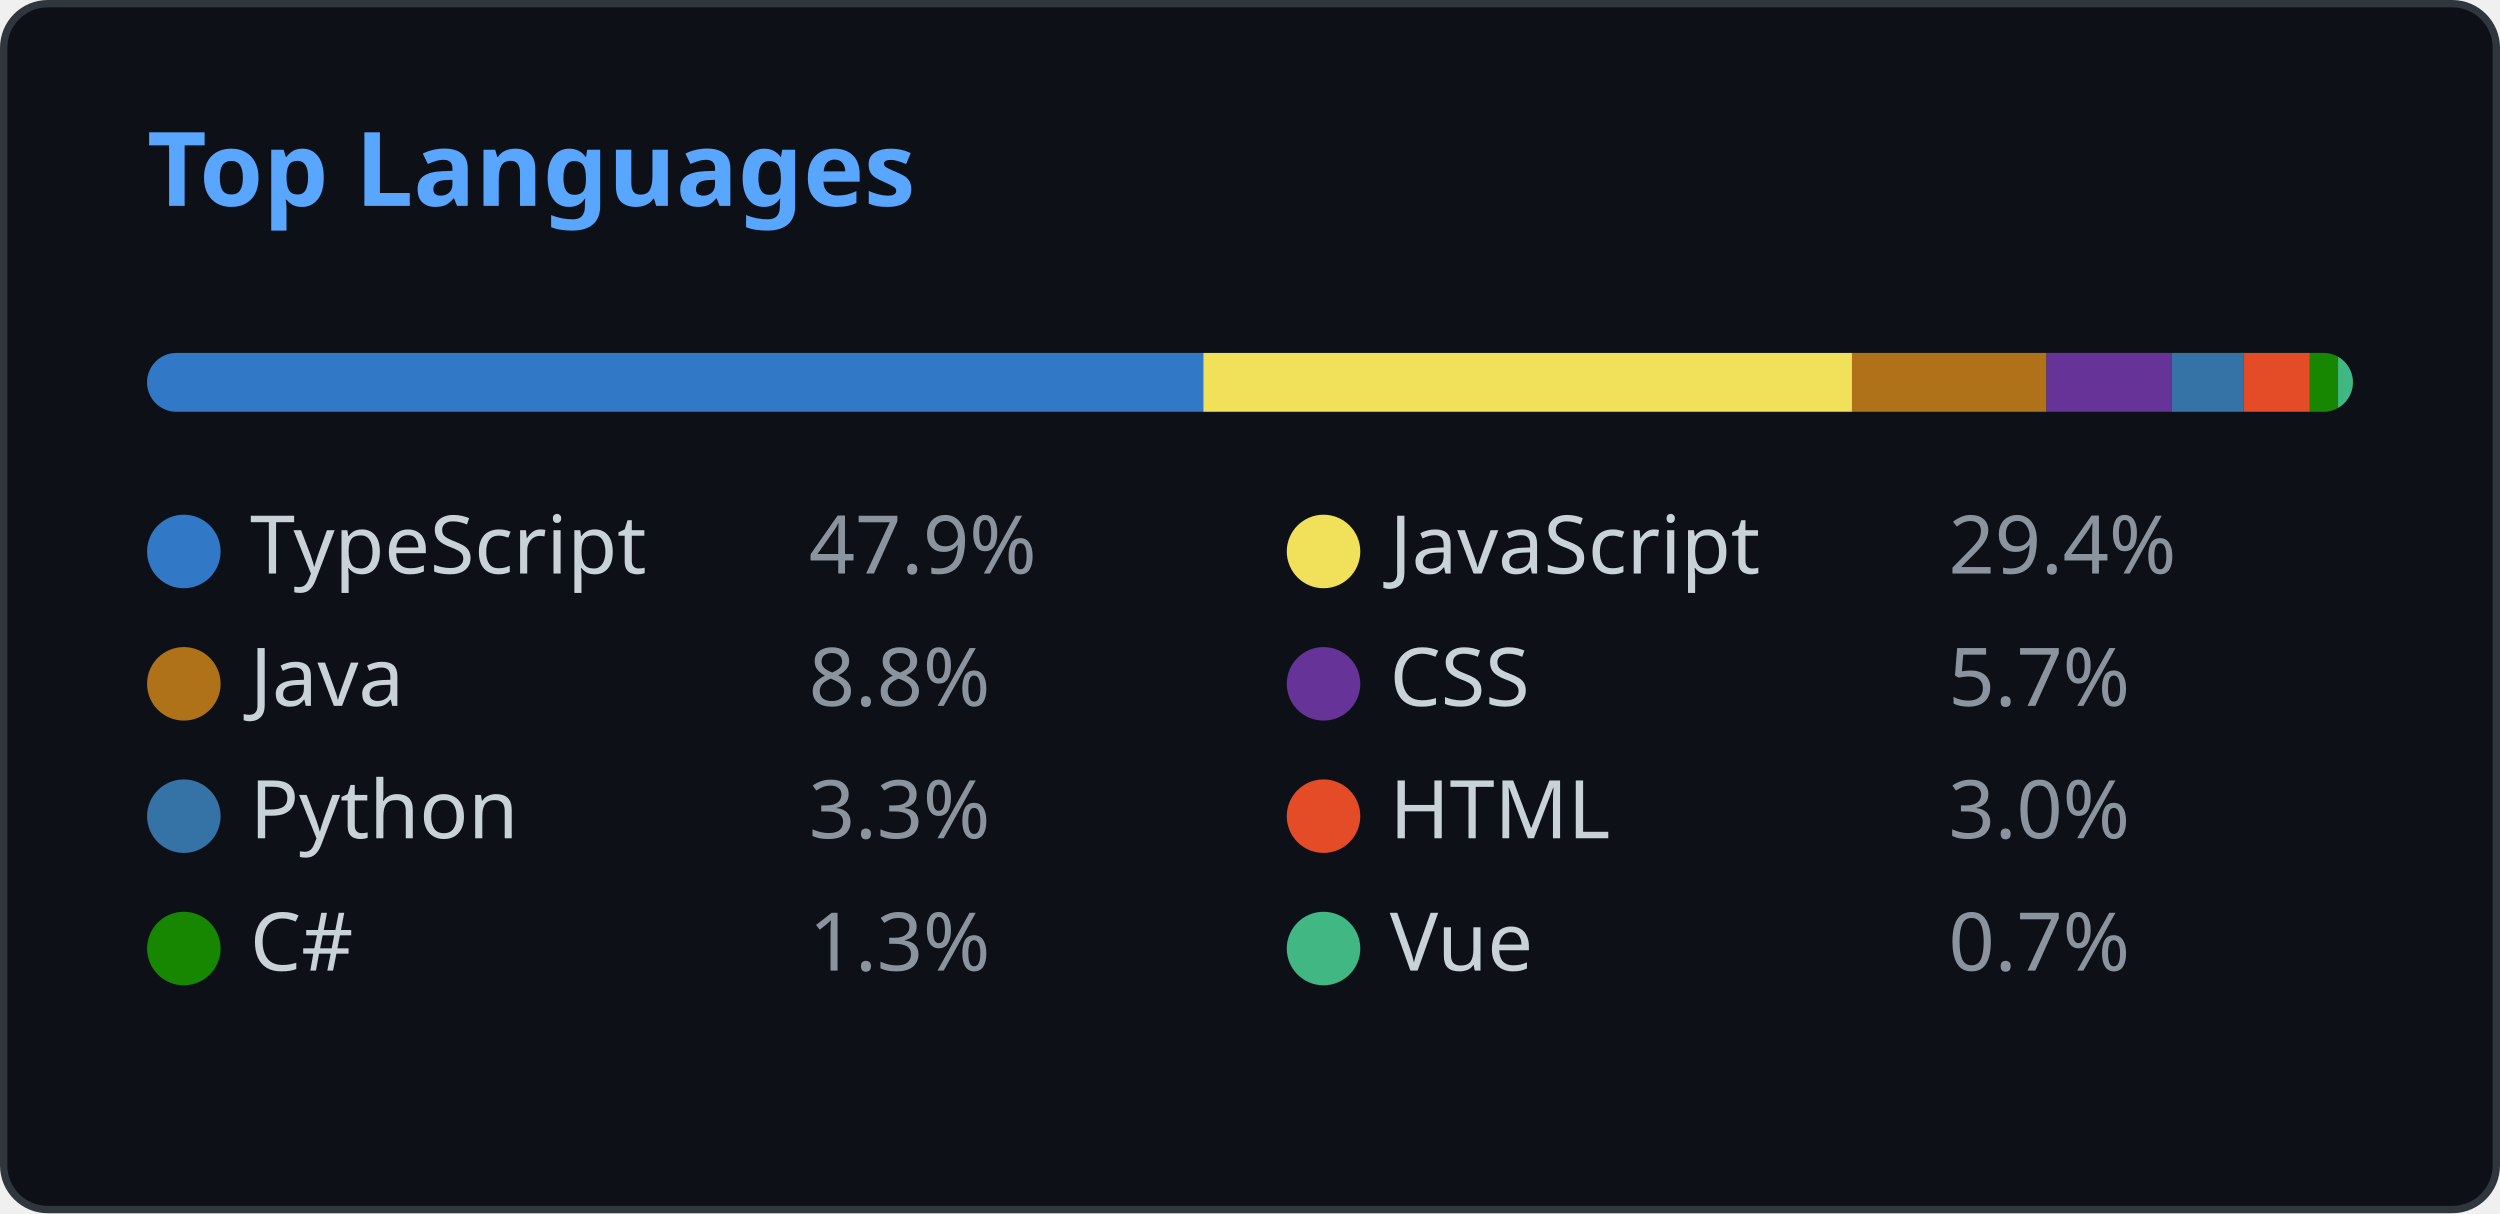
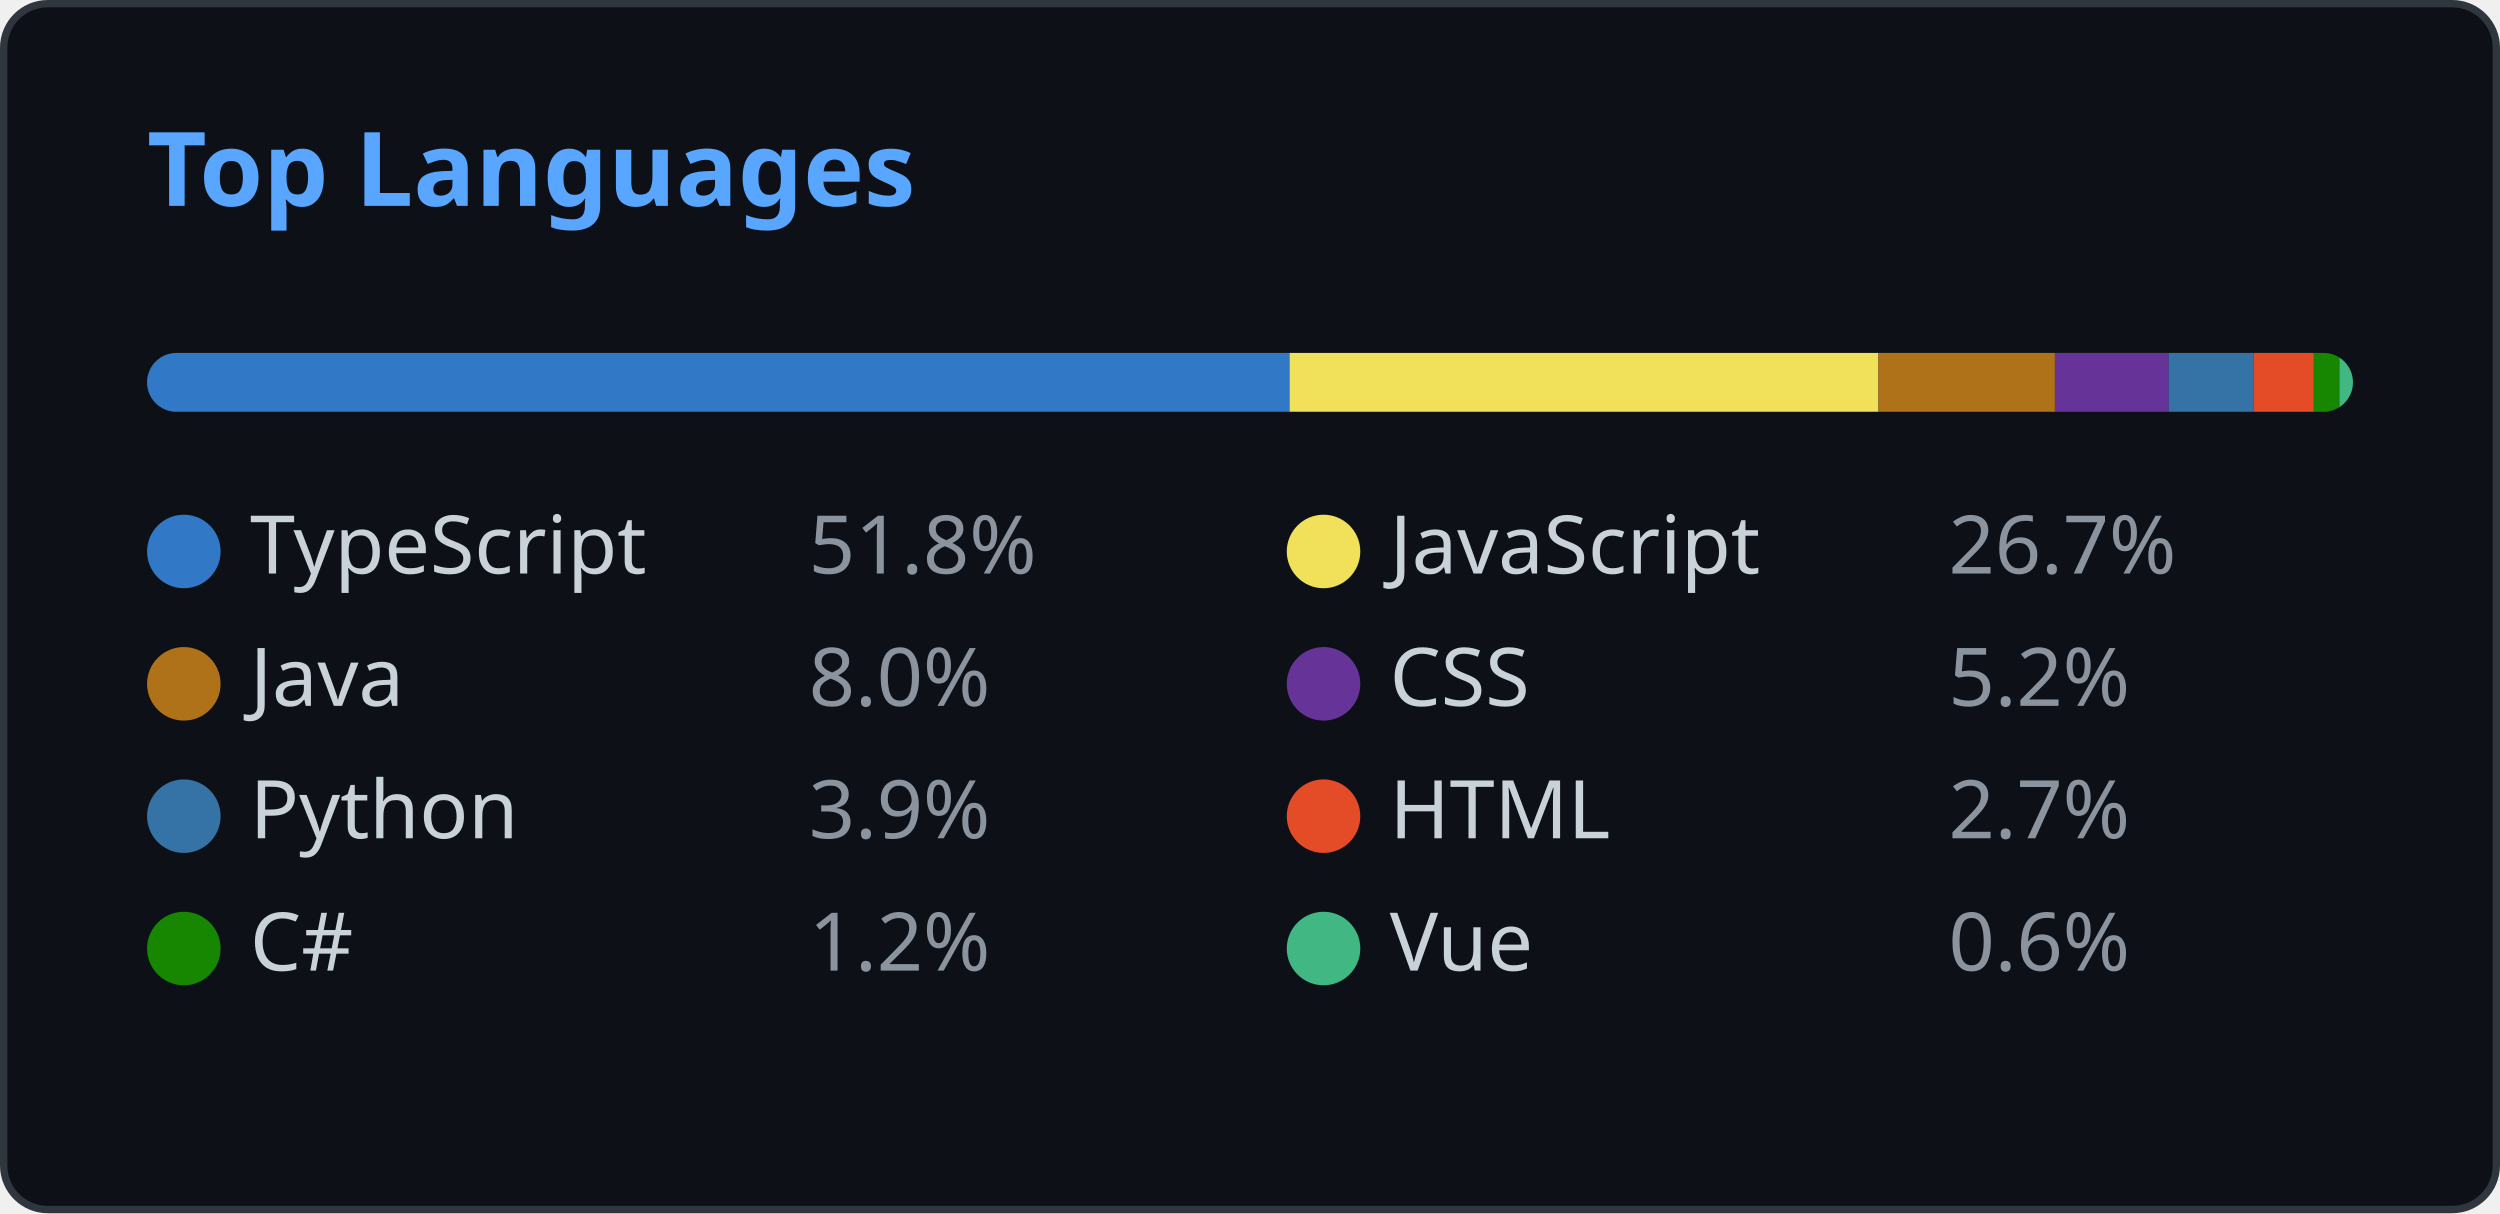
<svg xmlns="http://www.w3.org/2000/svg" width="340" height="165" viewBox="0 0 340 165" fill="none">
  <style>
    .header { font: 600 14px 'Segoe UI', Ubuntu, Sans-Serif; fill: #58a6ff; }
    .lang-name { font: 400 11px 'Segoe UI', Ubuntu, Sans-Serif; fill: #c9d1d9; }
    .lang-percent { font: 400 11px 'Segoe UI', Ubuntu, Sans-Serif; fill: #8b949e; }
    
    @media (prefers-color-scheme: light) {
      .header { fill: #0969da; }
      .lang-name { fill: #1f2328; }
      .lang-percent { fill: #57606a; }
      rect.bg { fill: #ffffff !important; stroke: #d0d7de !important; }
      rect.progress-bg { fill: #e1e4e8 !important; }
    }
  </style>
  <rect class="bg" x="0.5" y="0.5" rx="6" width="339" height="164" fill="#0d1117" stroke="#30363d" />
  <g transform="translate(20, 28)">
    <text class="header">Top Languages</text>
  </g>
  <g transform="translate(20, 48)">
    <defs>
      <clipPath id="progress-clip">
        <rect x="0" y="0" width="300" height="8" rx="4" />
      </clipPath>
    </defs>
    <rect class="progress-bg" x="0" y="0" width="300" height="8" fill="#21262d" rx="4" />
    <g clip-path="url(#progress-clip)">
-       <rect x="0" y="0" width="143.65" height="8" fill="#3178c6" />
-       <rect x="143.65" y="0" width="88.219" height="8" fill="#f1e05a" />
-       <rect x="231.869" y="0" width="26.45" height="8" fill="#b07219" />
-       <rect x="258.319" y="0" width="17.049" height="8" fill="#663399" />
-       <rect x="275.368" y="0" width="9.764" height="8" fill="#3572A5" />
-       <rect x="285.132" y="0" width="9.009" height="8" fill="#e34c26" />
-       <rect x="294.141" y="0" width="3.834" height="8" fill="#178600" />
-       <rect x="297.976" y="0" width="2.024" height="8" fill="#41b883" />
+       <rect x="0" y="0" width="155.38" height="8" fill="#3178c6" />
+       <rect x="155.38" y="0" width="80.085" height="8" fill="#f1e05a" />
+       <rect x="235.465" y="0" width="24.003" height="8" fill="#b07219" />
+       <rect x="259.468" y="0" width="15.472" height="8" fill="#663399" />
+       <rect x="274.94" y="0" width="11.567" height="8" fill="#3572A5" />
+       <rect x="286.508" y="0" width="8.175" height="8" fill="#e34c26" />
+       <rect x="294.683" y="0" width="3.48" height="8" fill="#178600" />
+       <rect x="298.163" y="0" width="1.837" height="8" fill="#41b883" />
    </g>
  </g>
  <g transform="translate(20, 70)">
    <circle cx="5" cy="5" r="5" fill="#3178c6" />
    <text class="lang-name" x="14" y="8">TypeScript</text>
-     <text class="lang-percent" x="90" y="8">47.9%</text>
+     <text class="lang-percent" x="90" y="8">51.8%</text>
  </g>
  <g transform="translate(175, 70)">
    <circle cx="5" cy="5" r="5" fill="#f1e05a" />
    <text class="lang-name" x="14" y="8">JavaScript</text>
-     <text class="lang-percent" x="90" y="8">29.4%</text>
+     <text class="lang-percent" x="90" y="8">26.7%</text>
  </g>
  <g transform="translate(20, 88)">
    <circle cx="5" cy="5" r="5" fill="#b07219" />
    <text class="lang-name" x="14" y="8">Java</text>
-     <text class="lang-percent" x="90" y="8">8.8%</text>
+     <text class="lang-percent" x="90" y="8">8.0%</text>
  </g>
  <g transform="translate(175, 88)">
    <circle cx="5" cy="5" r="5" fill="#663399" />
    <text class="lang-name" x="14" y="8">CSS</text>
-     <text class="lang-percent" x="90" y="8">5.7%</text>
+     <text class="lang-percent" x="90" y="8">5.2%</text>
  </g>
  <g transform="translate(20, 106)">
    <circle cx="5" cy="5" r="5" fill="#3572A5" />
    <text class="lang-name" x="14" y="8">Python</text>
-     <text class="lang-percent" x="90" y="8">3.3%</text>
+     <text class="lang-percent" x="90" y="8">3.9%</text>
  </g>
  <g transform="translate(175, 106)">
    <circle cx="5" cy="5" r="5" fill="#e34c26" />
    <text class="lang-name" x="14" y="8">HTML</text>
-     <text class="lang-percent" x="90" y="8">3.0%</text>
+     <text class="lang-percent" x="90" y="8">2.7%</text>
  </g>
  <g transform="translate(20, 124)">
    <circle cx="5" cy="5" r="5" fill="#178600" />
    <text class="lang-name" x="14" y="8">C#</text>
-     <text class="lang-percent" x="90" y="8">1.3%</text>
+     <text class="lang-percent" x="90" y="8">1.2%</text>
  </g>
  <g transform="translate(175, 124)">
    <circle cx="5" cy="5" r="5" fill="#41b883" />
    <text class="lang-name" x="14" y="8">Vue</text>
-     <text class="lang-percent" x="90" y="8">0.7%</text>
+     <text class="lang-percent" x="90" y="8">0.6%</text>
  </g>
</svg>
